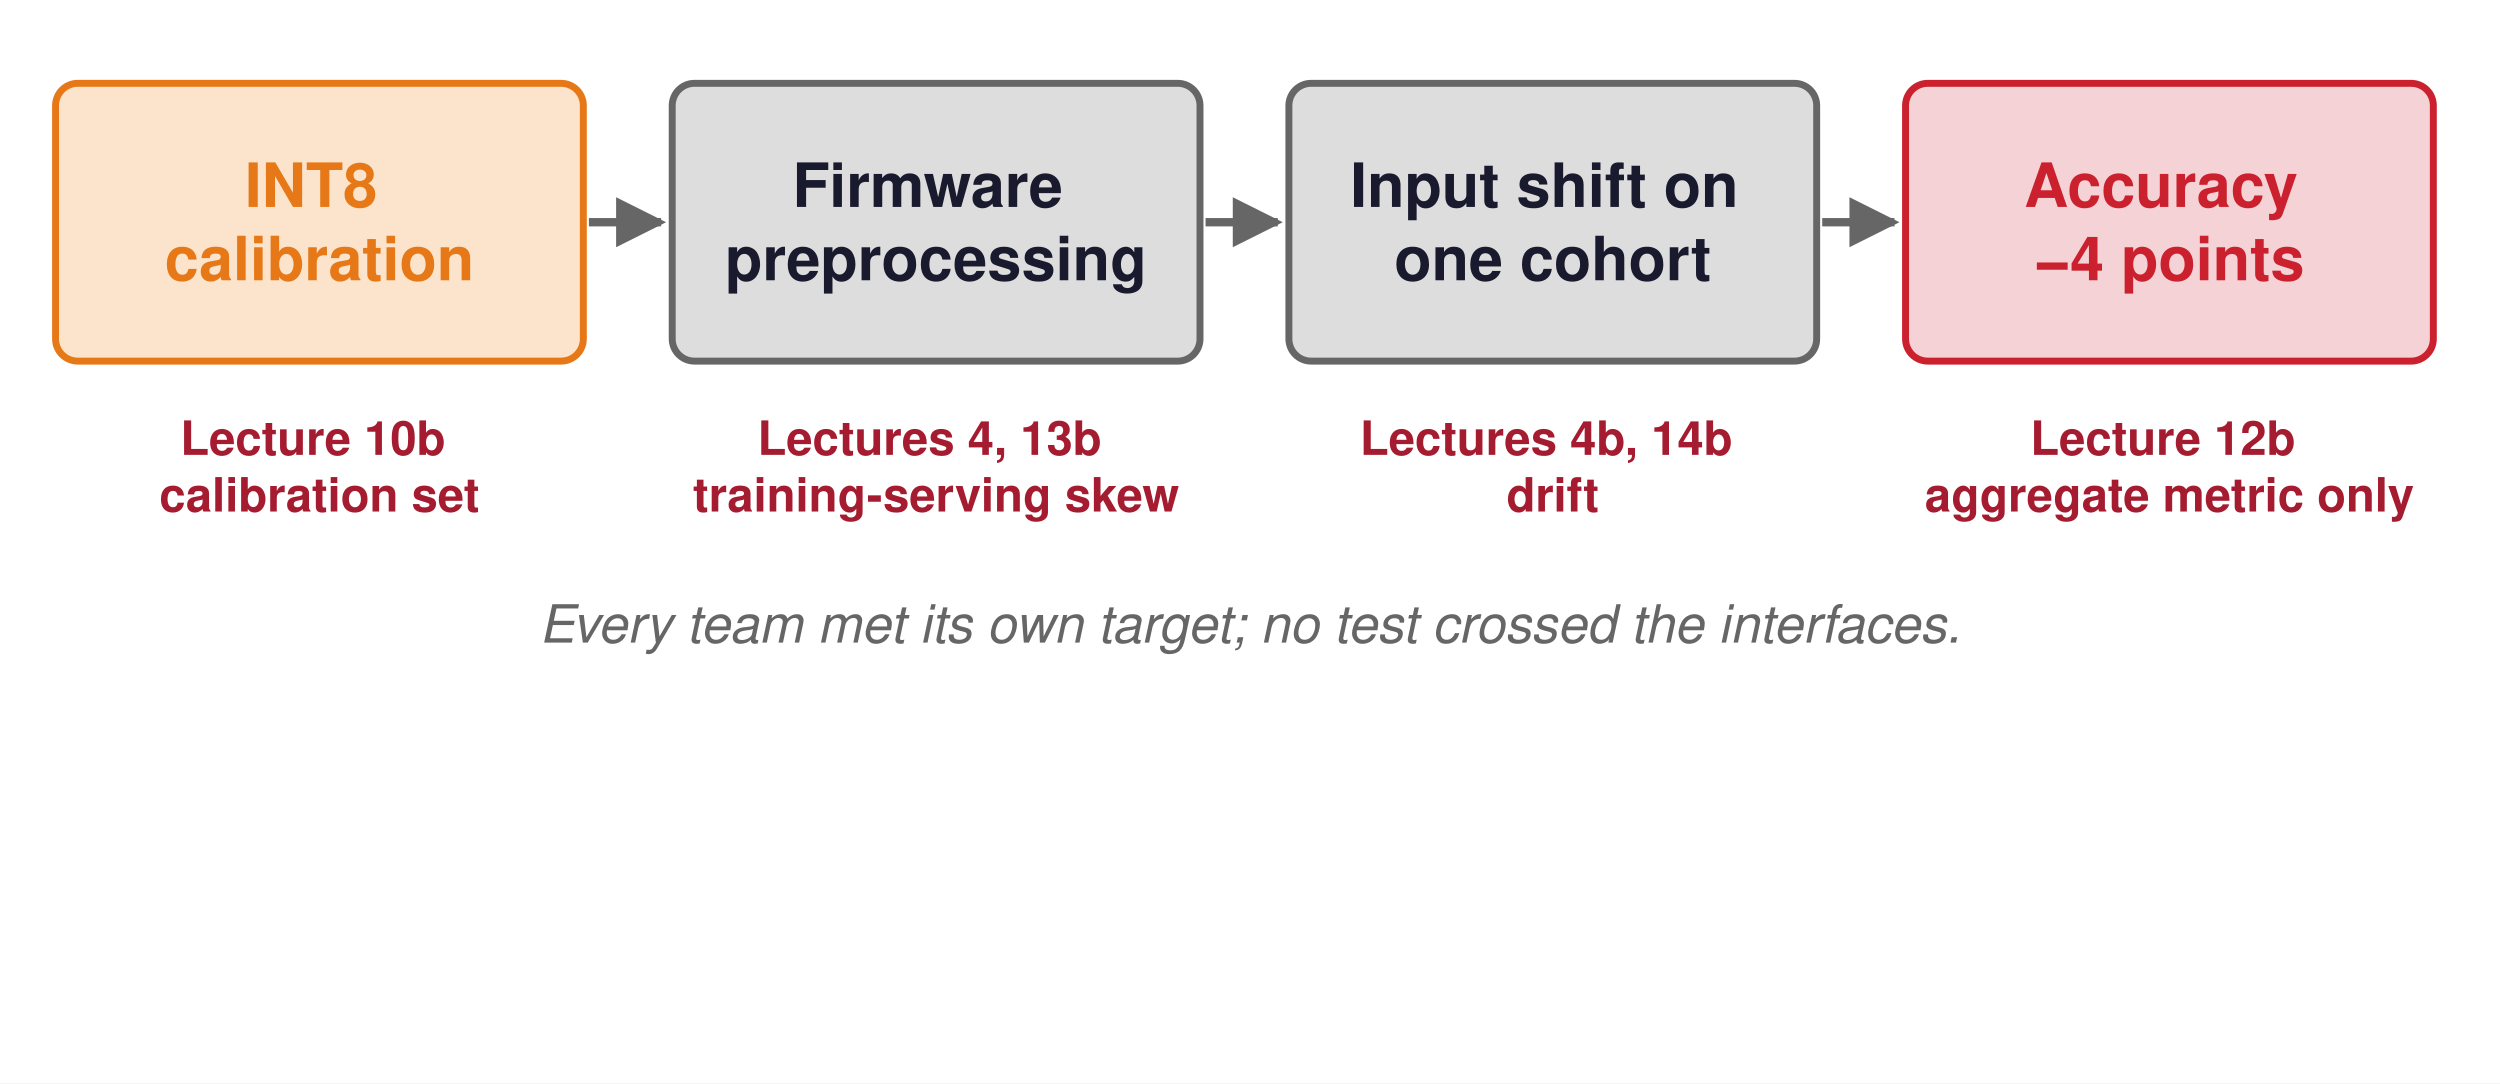
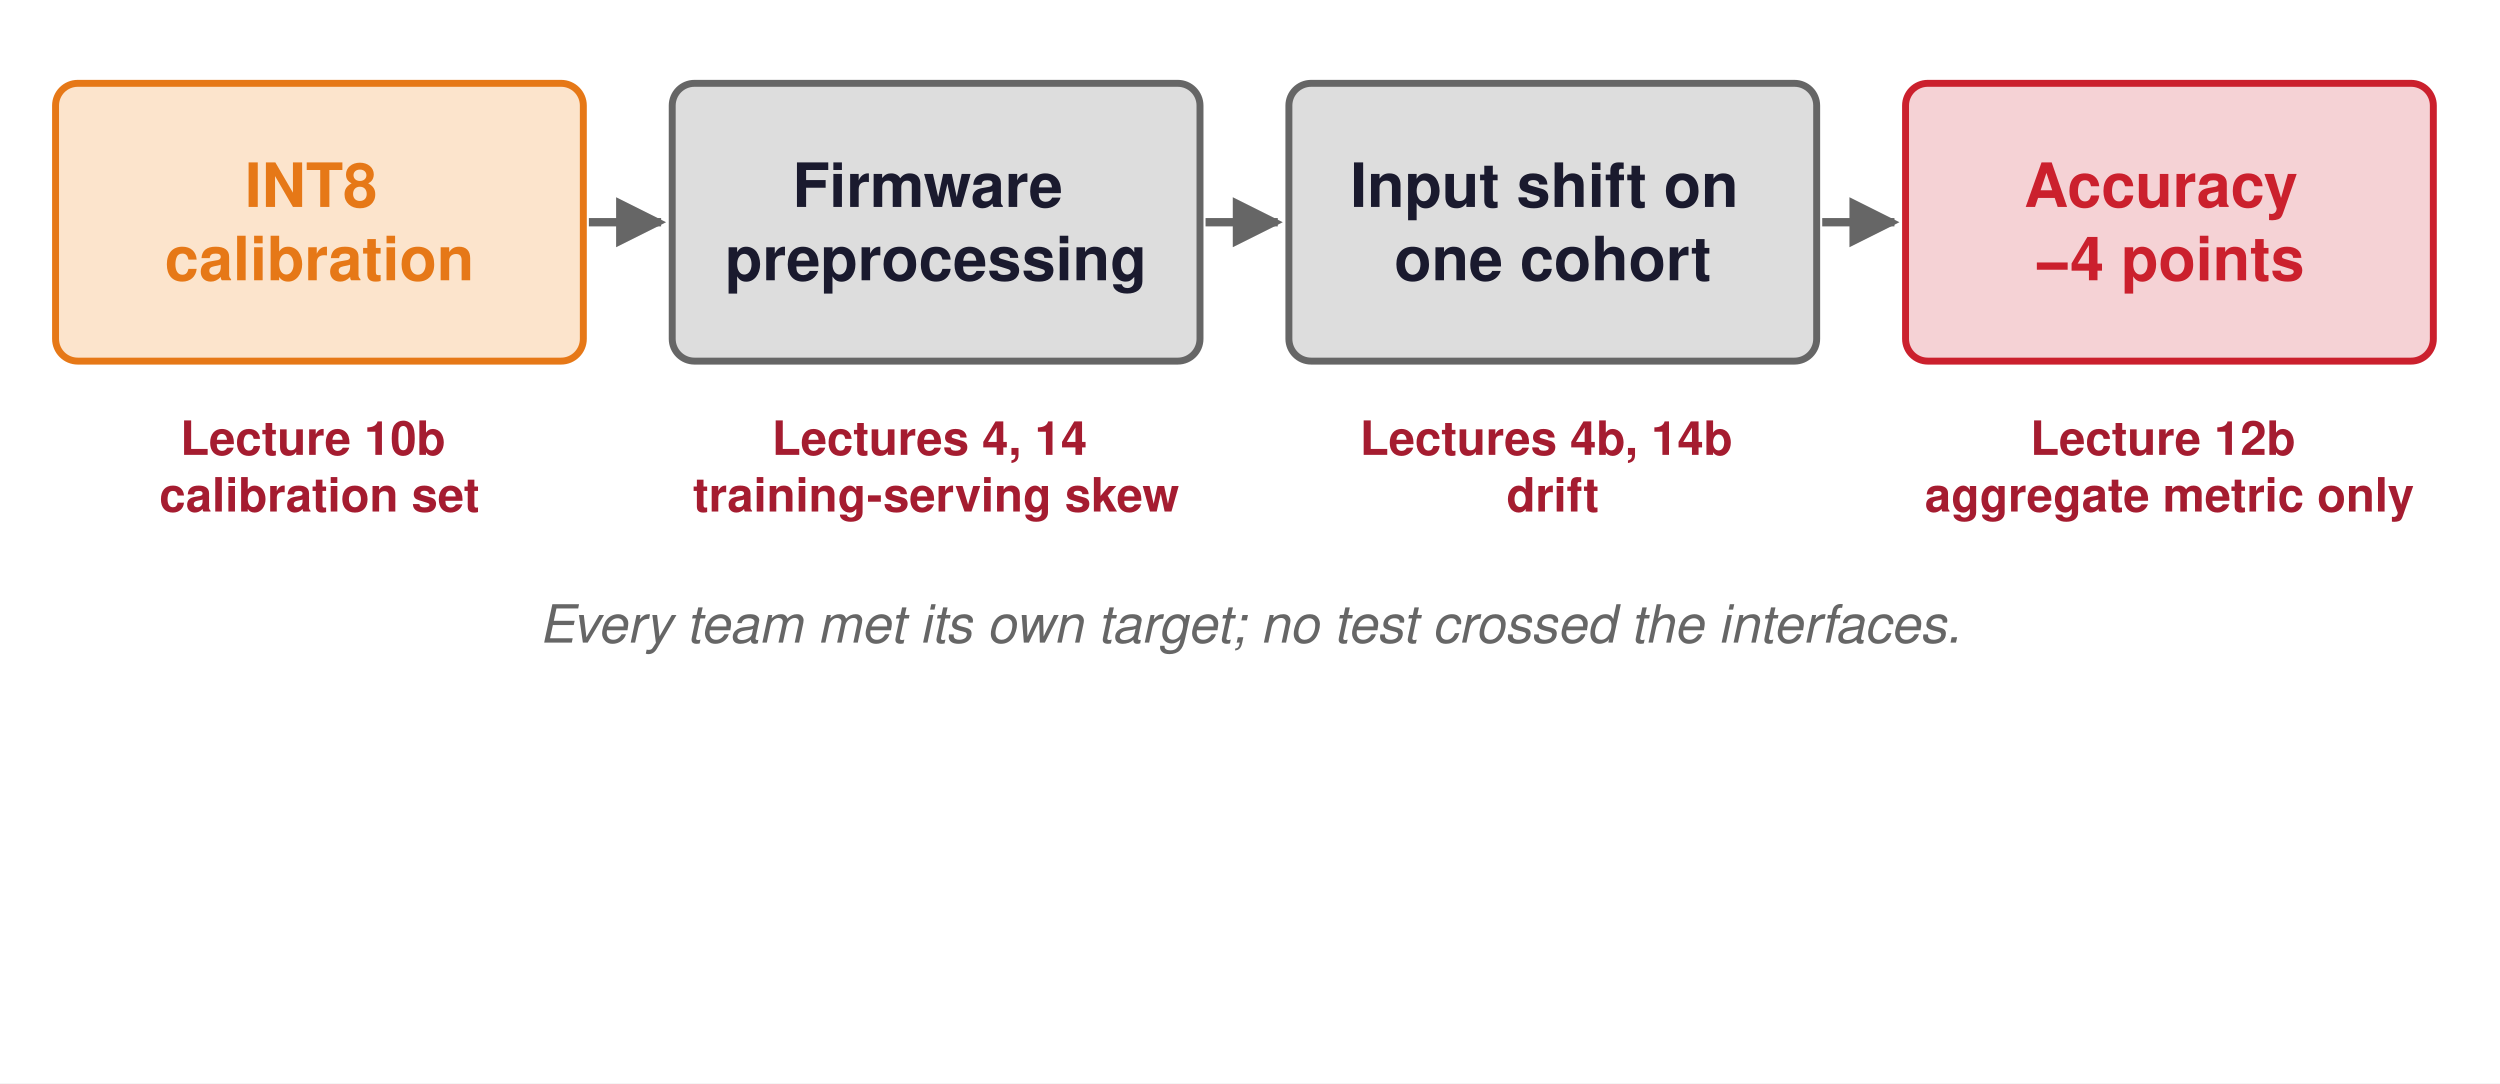
<svg xmlns="http://www.w3.org/2000/svg" viewBox="0 0 900 390" width="900" height="390">
  <defs>
    <marker id="a006395" viewBox="0 0 10 10" refX="9" refY="5" markerWidth="6" markerHeight="6" orient="auto-start-reverse">
      <path d="M0,0 L10,5 L0,10 z" fill="#006395" />
    </marker>
    <marker id="a008F45" viewBox="0 0 10 10" refX="9" refY="5" markerWidth="6" markerHeight="6" orient="auto-start-reverse">
      <path d="M0,0 L10,5 L0,10 z" fill="#008F45" />
    </marker>
    <marker id="a1A1A2E" viewBox="0 0 10 10" refX="9" refY="5" markerWidth="6" markerHeight="6" orient="auto-start-reverse">
      <path d="M0,0 L10,5 L0,10 z" fill="#1A1A2E" />
    </marker>
    <marker id="a666666" viewBox="0 0 10 10" refX="9" refY="5" markerWidth="6" markerHeight="6" orient="auto-start-reverse">
      <path d="M0,0 L10,5 L0,10 z" fill="#666666" />
    </marker>
    <marker id="a7E317B" viewBox="0 0 10 10" refX="9" refY="5" markerWidth="6" markerHeight="6" orient="auto-start-reverse">
      <path d="M0,0 L10,5 L0,10 z" fill="#7E317B" />
    </marker>
    <marker id="a7FC8E8" viewBox="0 0 10 10" refX="9" refY="5" markerWidth="6" markerHeight="6" orient="auto-start-reverse">
      <path d="M0,0 L10,5 L0,10 z" fill="#7FC8E8" />
    </marker>
    <marker id="aA51C30" viewBox="0 0 10 10" refX="9" refY="5" markerWidth="6" markerHeight="6" orient="auto-start-reverse">
      <path d="M0,0 L10,5 L0,10 z" fill="#A51C30" />
    </marker>
    <marker id="aCB202D" viewBox="0 0 10 10" refX="9" refY="5" markerWidth="6" markerHeight="6" orient="auto-start-reverse">
      <path d="M0,0 L10,5 L0,10 z" fill="#CB202D" />
    </marker>
    <marker id="aCCCCCC" viewBox="0 0 10 10" refX="9" refY="5" markerWidth="6" markerHeight="6" orient="auto-start-reverse">
      <path d="M0,0 L10,5 L0,10 z" fill="#CCCCCC" />
    </marker>
    <marker id="aD1E6F3" viewBox="0 0 10 10" refX="9" refY="5" markerWidth="6" markerHeight="6" orient="auto-start-reverse">
      <path d="M0,0 L10,5 L0,10 z" fill="#D1E6F3" />
    </marker>
    <marker id="aD4EFDF" viewBox="0 0 10 10" refX="9" refY="5" markerWidth="6" markerHeight="6" orient="auto-start-reverse">
      <path d="M0,0 L10,5 L0,10 z" fill="#D4EFDF" />
    </marker>
    <marker id="aDDDDDD" viewBox="0 0 10 10" refX="9" refY="5" markerWidth="6" markerHeight="6" orient="auto-start-reverse">
      <path d="M0,0 L10,5 L0,10 z" fill="#DDDDDD" />
    </marker>
    <marker id="aE67817" viewBox="0 0 10 10" refX="9" refY="5" markerWidth="6" markerHeight="6" orient="auto-start-reverse">
      <path d="M0,0 L10,5 L0,10 z" fill="#E67817" />
    </marker>
    <marker id="aE6D4E5" viewBox="0 0 10 10" refX="9" refY="5" markerWidth="6" markerHeight="6" orient="auto-start-reverse">
      <path d="M0,0 L10,5 L0,10 z" fill="#E6D4E5" />
    </marker>
    <marker id="aF5D2D5" viewBox="0 0 10 10" refX="9" refY="5" markerWidth="6" markerHeight="6" orient="auto-start-reverse">
      <path d="M0,0 L10,5 L0,10 z" fill="#F5D2D5" />
    </marker>
    <marker id="aFCE4CC" viewBox="0 0 10 10" refX="9" refY="5" markerWidth="6" markerHeight="6" orient="auto-start-reverse">
      <path d="M0,0 L10,5 L0,10 z" fill="#FCE4CC" />
    </marker>
  </defs>
  <rect width="100%" height="100%" fill="white" />
  <rect x="20" y="30" width="190" height="100" rx="8" fill="#FCE4CC" stroke="#E67817" stroke-width="2.5" opacity="1.0" />
  <text font-family="Helvetica, Arial, sans-serif" font-size="22" fill="#E67817" font-weight="bold" opacity="1.0" text-anchor="middle" dominant-baseline="middle">
    <tspan x="115" y="66.8">INT8</tspan>
    <tspan x="115" y="93.2">calibration</tspan>
  </text>
  <line x1="212" y1="80" x2="238" y2="80" stroke="#666666" stroke-width="3" opacity="1.0" marker-end="url(#a666666)" />
  <text font-family="Helvetica, Arial, sans-serif" font-size="17" fill="#A51C30" font-weight="bold" opacity="1.0" text-anchor="middle" dominant-baseline="middle">
    <tspan x="115" y="157.8">Lecture 10b</tspan>
    <tspan x="115" y="178.2">calibration set</tspan>
  </text>
  <rect x="242" y="30" width="190" height="100" rx="8" fill="#DDDDDD" stroke="#666666" stroke-width="2.5" opacity="1.0" />
  <text font-family="Helvetica, Arial, sans-serif" font-size="22" fill="#1A1A2E" font-weight="bold" opacity="1.0" text-anchor="middle" dominant-baseline="middle">
    <tspan x="337" y="66.8">Firmware</tspan>
    <tspan x="337" y="93.2">preprocessing</tspan>
  </text>
  <line x1="434" y1="80" x2="460" y2="80" stroke="#666666" stroke-width="3" opacity="1.0" marker-end="url(#a666666)" />
  <text font-family="Helvetica, Arial, sans-serif" font-size="17" fill="#A51C30" font-weight="bold" opacity="1.0" text-anchor="middle" dominant-baseline="middle">
-     <tspan x="337" y="157.8">Lectures 4, 13b</tspan>
+     <tspan x="337" y="157.8">Lectures 4, 14</tspan>
    <tspan x="337" y="178.2">training-serving skew</tspan>
  </text>
  <rect x="464" y="30" width="190" height="100" rx="8" fill="#DDDDDD" stroke="#666666" stroke-width="2.5" opacity="1.0" />
  <text font-family="Helvetica, Arial, sans-serif" font-size="22" fill="#1A1A2E" font-weight="bold" opacity="1.0" text-anchor="middle" dominant-baseline="middle">
    <tspan x="559" y="66.8">Input shift on</tspan>
    <tspan x="559" y="93.2">one cohort</tspan>
  </text>
  <line x1="656" y1="80" x2="682" y2="80" stroke="#666666" stroke-width="3" opacity="1.0" marker-end="url(#a666666)" />
  <text font-family="Helvetica, Arial, sans-serif" font-size="17" fill="#A51C30" font-weight="bold" opacity="1.0" text-anchor="middle" dominant-baseline="middle">
    <tspan x="559" y="157.8">Lectures 4b, 14b</tspan>
    <tspan x="559" y="178.2">drift</tspan>
  </text>
  <rect x="686" y="30" width="190" height="100" rx="8" fill="#F5D2D5" stroke="#CB202D" stroke-width="2.5" opacity="1.0" />
  <text font-family="Helvetica, Arial, sans-serif" font-size="22" fill="#CB202D" font-weight="bold" opacity="1.0" text-anchor="middle" dominant-baseline="middle">
    <tspan x="781" y="66.8">Accuracy</tspan>
    <tspan x="781" y="93.2">−4 points</tspan>
  </text>
  <text font-family="Helvetica, Arial, sans-serif" font-size="17" fill="#A51C30" font-weight="bold" opacity="1.0" text-anchor="middle" dominant-baseline="middle">
    <tspan x="781" y="157.8">Lecture 12b</tspan>
    <tspan x="781" y="178.2">aggregate metric only</tspan>
  </text>
  <text font-family="Helvetica, Arial, sans-serif" font-size="19" fill="#666666" font-weight="normal" font-style="italic" opacity="1.0" text-anchor="middle" dominant-baseline="middle">
    <tspan x="450" y="225.0">Every team met its own target; no test crossed the interfaces.</tspan>
  </text>
  <g opacity="0">
    <rect x="20" y="260" width="412" height="104" rx="8" fill="#D4EFDF" stroke="#008F45" stroke-width="2" opacity="1.0" />
  </g>
  <g opacity="0">
    <text font-family="Helvetica, Arial, sans-serif" font-size="20" fill="#008F45" font-weight="bold" opacity="1.0" text-anchor="middle" dominant-baseline="middle">
      <tspan x="226" y="292.0">Skew check (principle 11)</tspan>
    </text>
  </g>
  <g opacity="0">
    <text font-family="Helvetica, Arial, sans-serif" font-size="17" fill="#1A1A2E" font-weight="normal" opacity="1.0" text-anchor="middle" dominant-baseline="middle">
      <tspan x="226" y="319.8">same captured images through</tspan>
      <tspan x="226" y="340.2">both preprocessing paths</tspan>
    </text>
  </g>
  <g opacity="0">
    <rect x="464" y="260" width="412" height="104" rx="8" fill="#D4EFDF" stroke="#008F45" stroke-width="2" opacity="1.0" />
  </g>
  <g opacity="0">
    <text font-family="Helvetica, Arial, sans-serif" font-size="20" fill="#008F45" font-weight="bold" opacity="1.0" text-anchor="middle" dominant-baseline="middle">
      <tspan x="670" y="292.0">Cohort-level monitoring</tspan>
    </text>
  </g>
  <g opacity="0">
    <text font-family="Helvetica, Arial, sans-serif" font-size="17" fill="#1A1A2E" font-weight="normal" opacity="1.0" text-anchor="middle" dominant-baseline="middle">
      <tspan x="670" y="319.8">accuracy by device and firmware,</tspan>
      <tspan x="670" y="340.2">from day one</tspan>
    </text>
  </g>
</svg>
